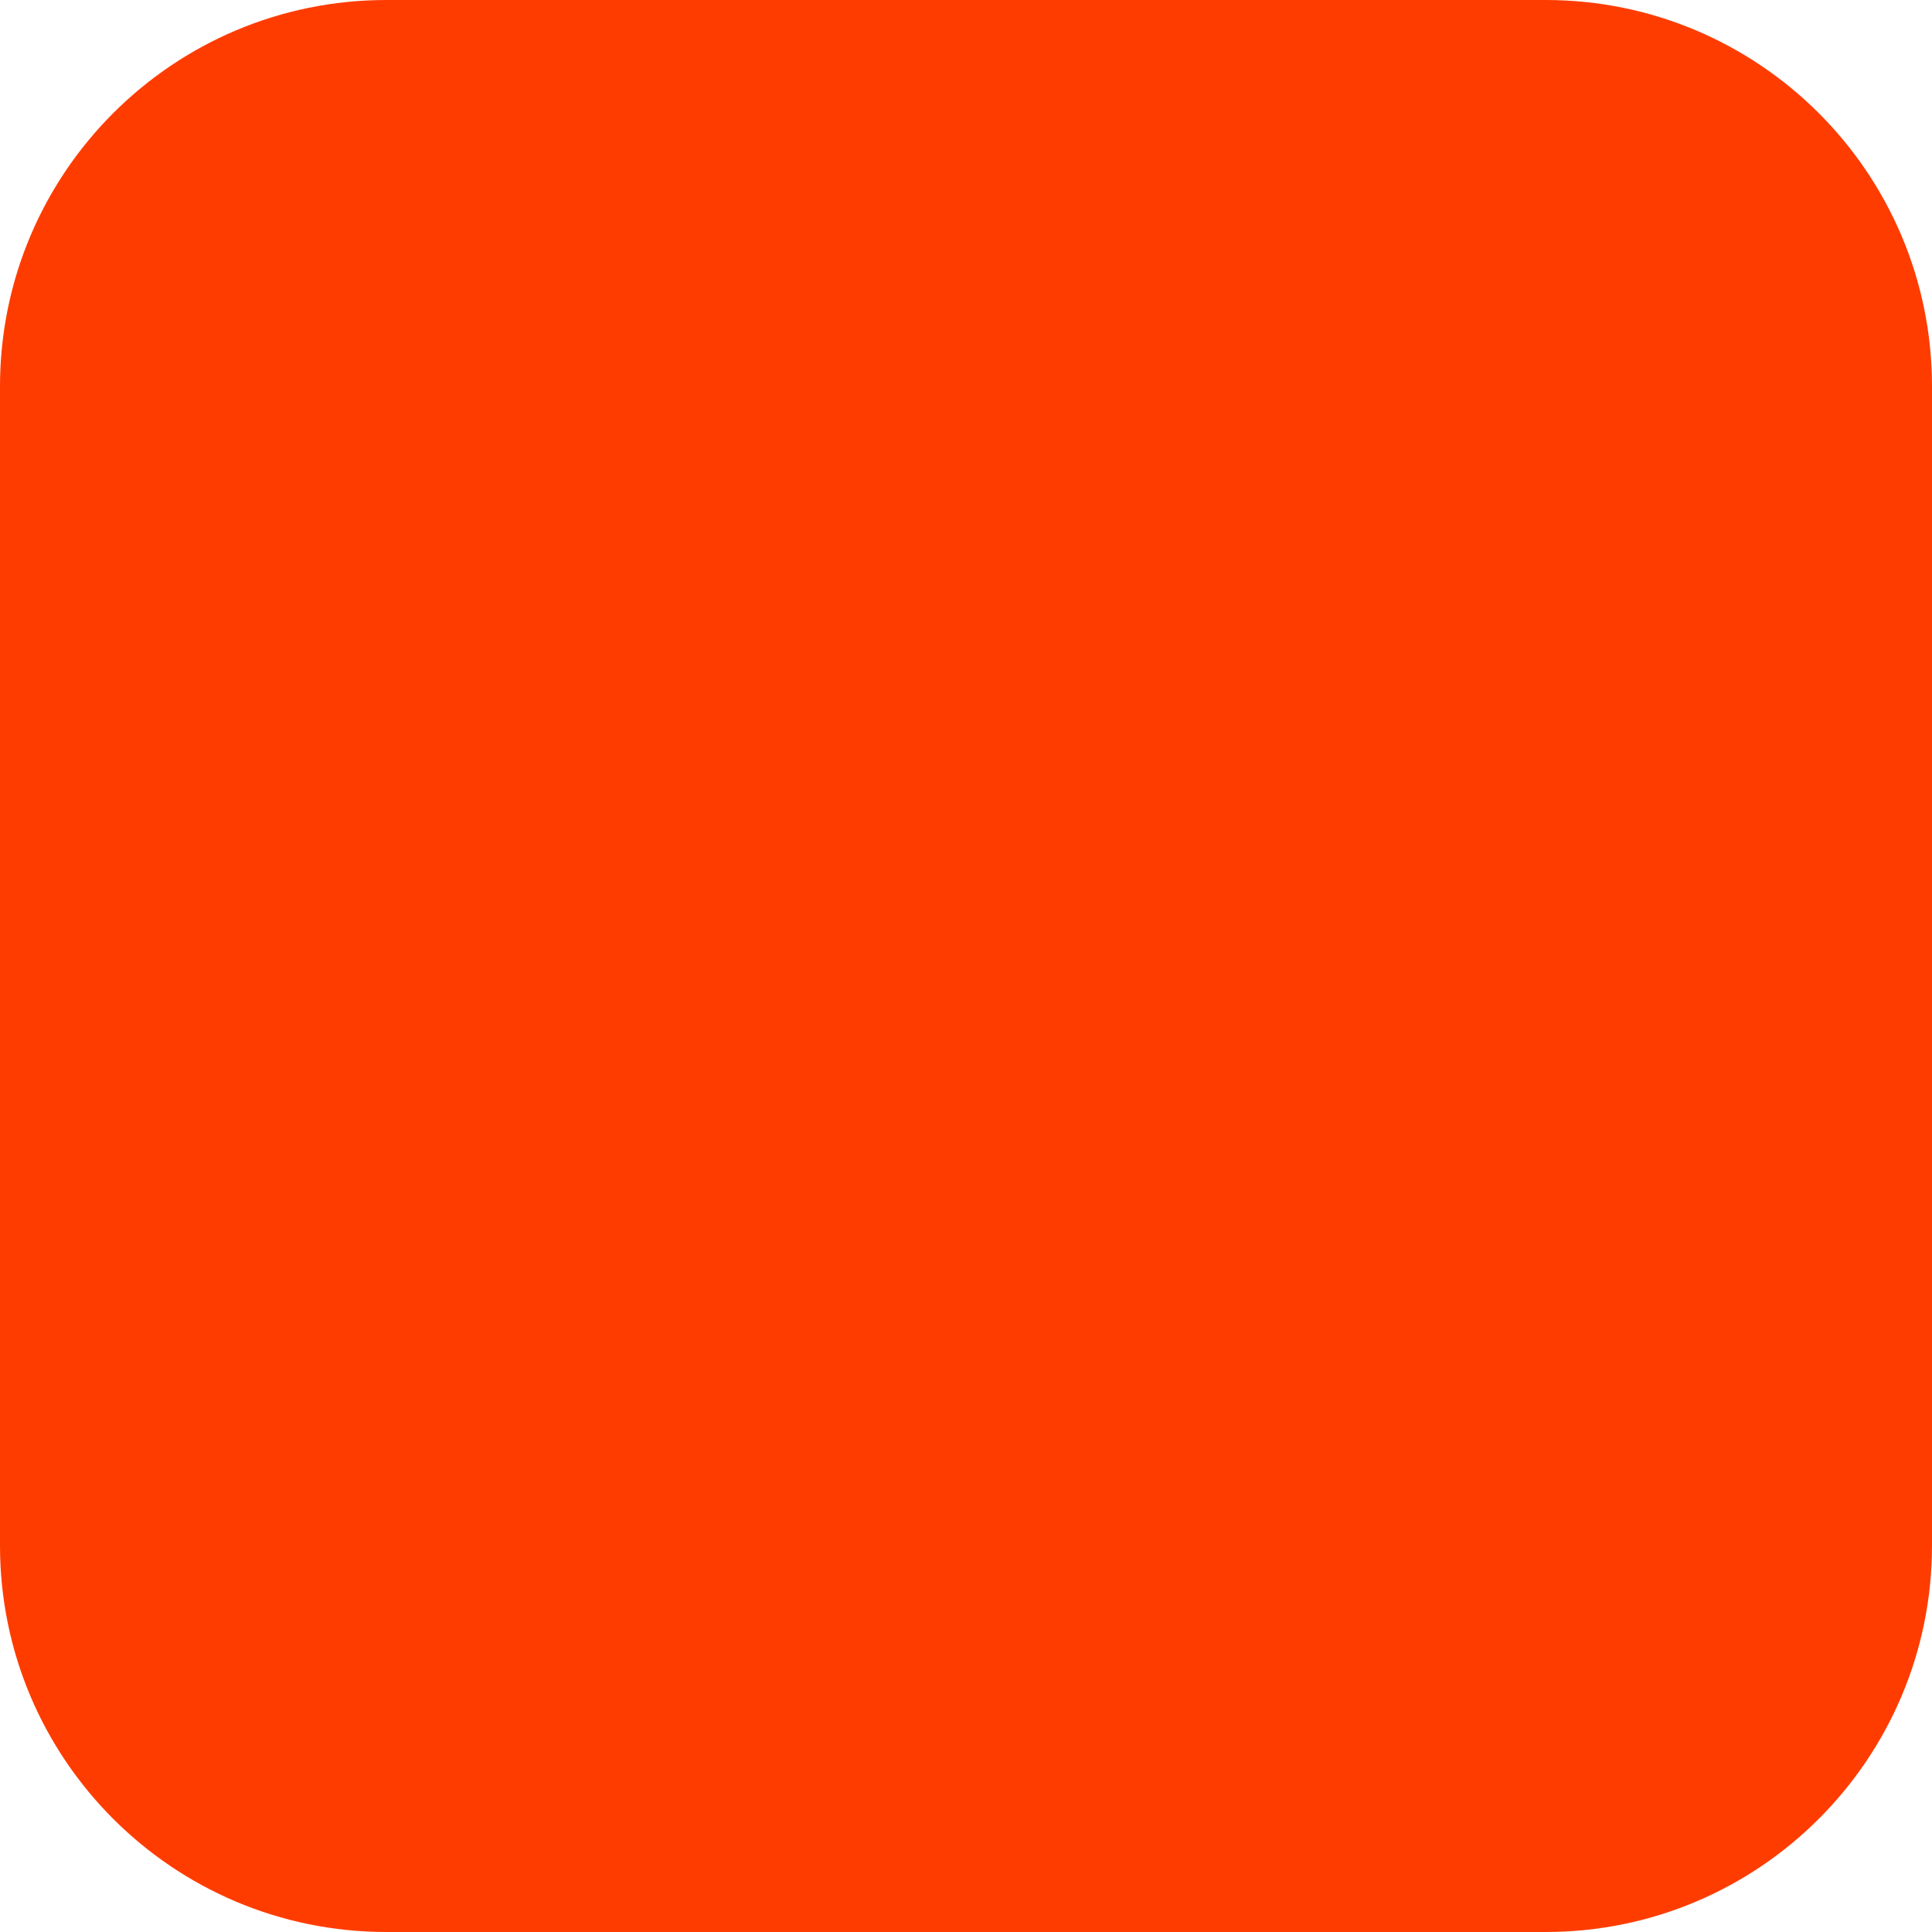
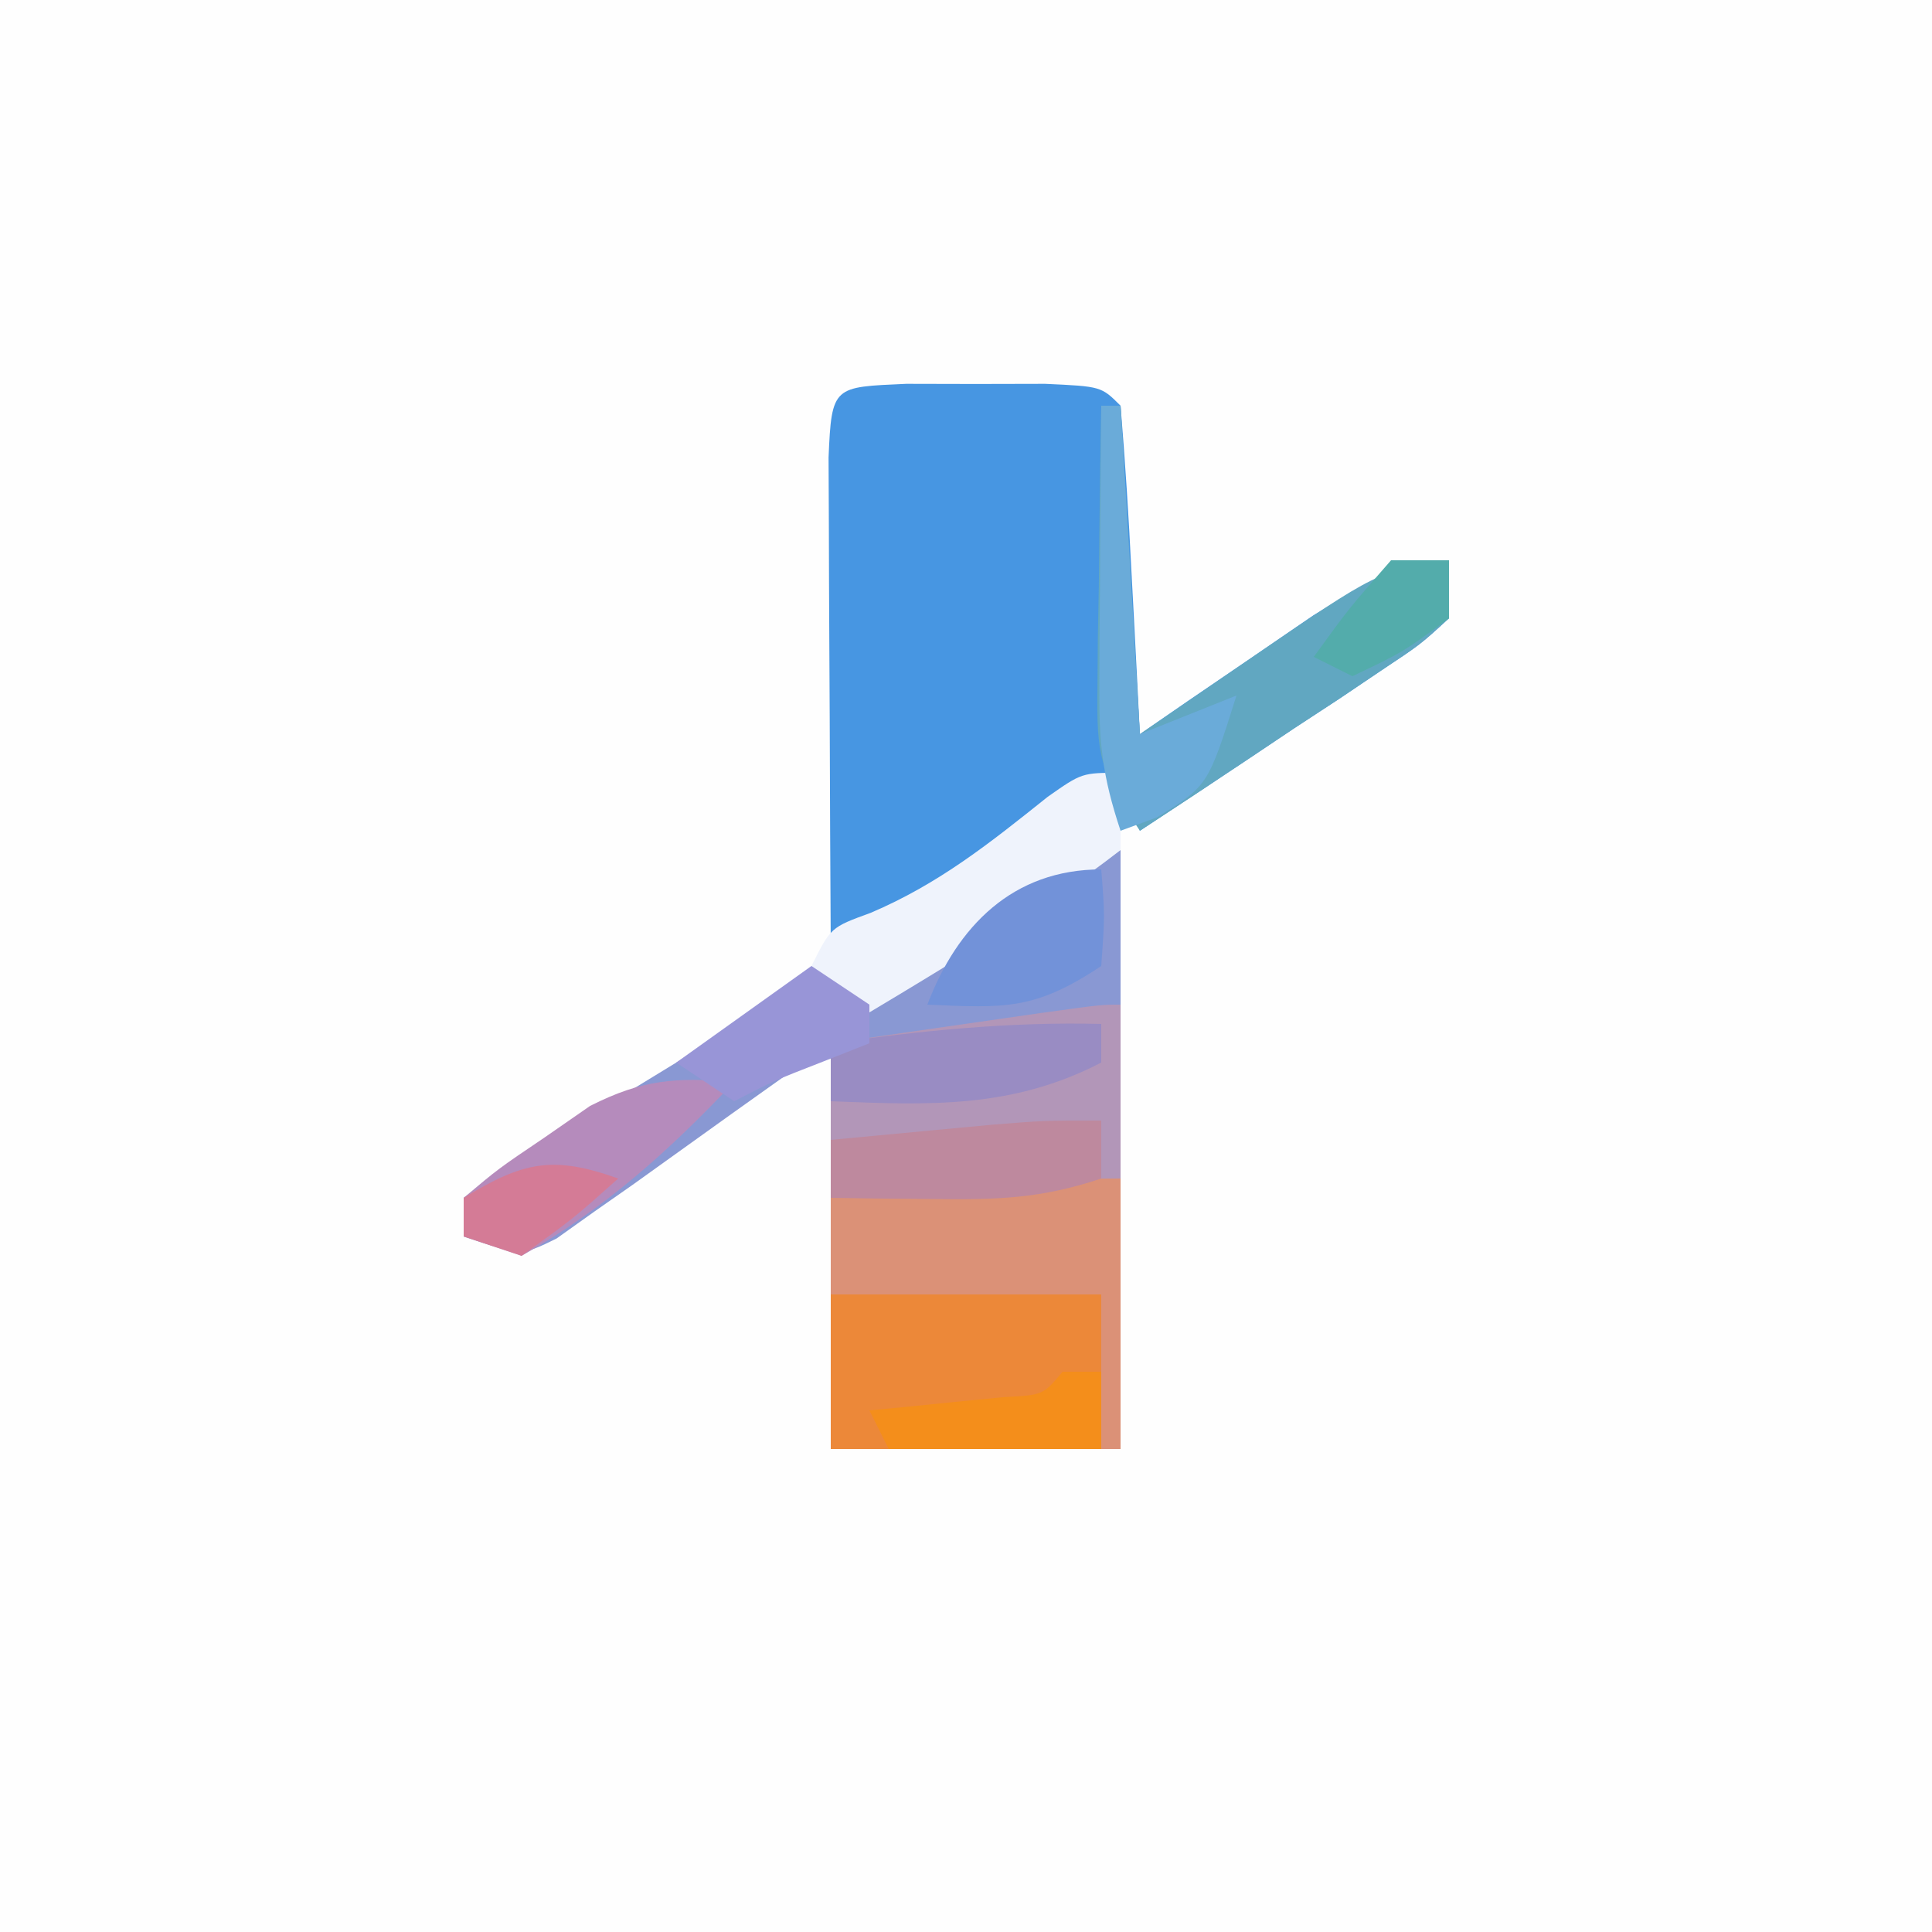
- <svg xmlns="http://www.w3.org/2000/svg" width="180" height="180" viewBox="0 0 180 180" fill="none">
-   <rect width="180" height="180" rx="36" fill="#FF3C00" />
+ <svg xmlns="http://www.w3.org/2000/svg" version="1.1" width="100" height="100">
+   <path d="M0 0 C33 0 66 0 100 0 C100 33 100 66 100 100 C67 100 34 100 0 100 C0 67 0 34 0 0 Z " fill="#FEFEFE" transform="translate(0,0)" />
+   <path d="M0 0 C0 10.23 0 20.46 0 31 C-4.95 31 -9.9 31 -15 31 C-15 24.07 -15 17.14 -15 10 C-20.139 13.654 -20.139 13.654 -25.261 17.33 C-25.903 17.779 -26.545 18.229 -27.207 18.691 C-27.862 19.157 -28.516 19.624 -29.191 20.104 C-31 21 -31 21 -34 20 C-34 19.34 -34 18.68 -34 18 C-31.875 16.449 -31.875 16.449 -29 14.688 C-27.505 13.763 -27.505 13.763 -25.98 12.82 C-24.997 12.22 -24.013 11.619 -23 11 C-21.436 10.022 -19.874 9.044 -18.312 8.062 C-16.673 7.042 -16.673 7.042 -15 6 C-14.67 6.66 -14.34 7.32 -14 8 C-13.157 7.423 -12.314 6.845 -11.445 6.25 C-10.339 5.5 -9.232 4.75 -8.125 4 C-7.034 3.257 -5.944 2.515 -4.82 1.75 C-2 0 -2 0 0 0 Z " fill="#8998D3" transform="translate(58,44)" />
+   <path d="M0 0 C1.186 0.003 2.372 0.005 3.594 0.008 C4.78 0.005 5.966 0.003 7.188 0 C10.094 0.133 10.094 0.133 11.094 1.133 C11.331 3.992 11.516 6.832 11.656 9.695 C11.699 10.502 11.743 11.308 11.787 12.139 C11.894 14.137 11.994 16.135 12.094 18.133 C13.324 17.284 13.324 17.284 14.578 16.418 C15.656 15.684 16.733 14.951 17.844 14.195 C18.911 13.464 19.978 12.734 21.078 11.98 C23.576 10.45 25.247 9.568 28.094 9.133 C28.094 10.123 28.094 11.113 28.094 12.133 C26.625 13.483 26.625 13.483 24.594 14.832 C23.872 15.319 23.15 15.805 22.406 16.307 C21.643 16.806 20.88 17.306 20.094 17.82 C19.331 18.331 18.567 18.843 17.781 19.369 C15.891 20.633 13.996 21.887 12.094 23.133 C11.764 22.143 11.434 21.153 11.094 20.133 C10.179 20.782 9.263 21.432 8.32 22.102 C7.12 22.946 5.919 23.789 4.719 24.633 C4.115 25.062 3.512 25.491 2.891 25.934 C-1.68 29.133 -1.68 29.133 -3.906 29.133 C-3.931 25.164 -3.949 21.194 -3.961 17.225 C-3.966 15.874 -3.973 14.522 -3.982 13.171 C-3.994 11.233 -3.999 9.294 -4.004 7.355 C-4.009 6.188 -4.014 5.02 -4.02 3.817 C-3.862 0.076 -3.767 0.172 0 0 Z " fill="#4796E2" transform="translate(46.90625,19.86719)" />
+   <path d="M0 0 C0 4.62 0 9.24 0 14 C-4.95 14 -9.9 14 -15 14 C-15 9.71 -15 5.42 -15 1 C-4.5 0 -4.5 0 0 0 Z " fill="#EC8839" transform="translate(58,61)" />
+   <path d="M0 0 C0 2.97 0 5.94 0 9 C-3.55 9.887 -6.142 10.105 -9.75 10.062 C-10.735 10.053 -11.72 10.044 -12.734 10.035 C-13.482 10.024 -14.23 10.012 -15 10 C-15 7.36 -15 4.72 -15 2 C-12.688 1.666 -10.375 1.333 -8.062 1 C-6.775 0.814 -5.487 0.629 -4.16 0.438 C-1 0 -1 0 0 0 Z " fill="#B296B8" transform="translate(58,52)" />
+   <path d="M0 0 C0 4.62 0 9.24 0 14 C-0.33 14 -0.66 14 -1 14 C-1 11.36 -1 8.72 -1 6 C-5.62 6 -10.24 6 -15 6 C-15 4.35 -15 2.7 -15 1 C-13.25 0.831 -11.5 0.665 -9.75 0.5 C-8.775 0.407 -7.801 0.314 -6.797 0.219 C-4.537 0.042 -2.267 0 0 0 Z " fill="#DB9177" transform="translate(58,61)" />
+   <path d="M0 0 C0.33 0 0.66 0 1 0 C1.33 5.61 1.66 11.22 2 17 C4.846 15.051 4.846 15.051 7.75 13.062 C14.321 8.562 14.321 8.562 18 8 C18 8.99 18 9.98 18 11 C16.531 12.35 16.531 12.35 14.5 13.699 C13.778 14.186 13.056 14.672 12.312 15.174 C11.168 15.923 11.168 15.923 10 16.688 C9.237 17.199 8.474 17.71 7.688 18.236 C5.798 19.5 3.902 20.754 2 22 C-0.102 18.847 -0.243 18.139 -0.195 14.551 C-0.189 13.703 -0.182 12.856 -0.176 11.982 C-0.159 11.101 -0.142 10.22 -0.125 9.312 C-0.116 8.42 -0.107 7.527 -0.098 6.607 C-0.074 4.405 -0.041 2.202 0 0 Z " fill="#61A7C1" transform="translate(57,21)" />
+   <path d="M0 0 C0 1.32 0 2.64 0 4 C-2.318 5.786 -4.501 7.269 -7 8.75 C-8.002 9.367 -8.002 9.367 -9.023 9.996 C-10.674 11.01 -12.336 12.007 -14 13 C-14.66 12.01 -15.32 11.02 -16 10 C-15 8 -15 8 -12.938 7.25 C-9.398 5.744 -6.76 3.632 -3.77 1.242 C-2 0 -2 0 0 0 Z " fill="#EFF3FC" transform="translate(58,40)" />
+   <path d="M0 0 C-3.382 3.581 -6.697 6.568 -11 9 C-11.99 8.67 -12.98 8.34 -14 8 C-14 7.34 -14 6.68 -14 6 C-12.207 4.492 -12.207 4.492 -9.812 2.875 C-9.035 2.336 -8.258 1.797 -7.457 1.242 C-4.729 -0.137 -3.014 -0.246 0 0 Z " fill="#B58BBC" transform="translate(38,56)" />
+   <path d="M0 0 C0 0.99 0 1.98 0 3 C-3.149 4.05 -5.388 4.101 -8.688 4.062 C-9.681 4.053 -10.675 4.044 -11.699 4.035 C-12.838 4.018 -12.838 4.018 -14 4 C-14 3.01 -14 2.02 -14 1 C-12.229 0.832 -10.458 0.665 -8.688 0.5 C-7.701 0.407 -6.715 0.314 -5.699 0.219 C-3 0 -3 0 0 0 Z " fill="#BE899E" transform="translate(57,58)" />
+   <path d="M0 0 C0 0.66 0 1.32 0 2 C-4.648 4.399 -8.911 4.2 -14 4 C-14 3.01 -14 2.02 -14 1 C-9.276 0.348 -4.78 -0.12 0 0 Z " fill="#998CC3" transform="translate(57,53)" />
+   <path d="M0 0 C0.188 2.375 0.188 2.375 0 5 C-3.435 7.29 -4.985 7.178 -9 7 C-7.458 2.934 -4.568 0 0 0 Z " fill="#7292D9" transform="translate(57,45)" />
+   <path d="M0 0 C0.33 0 0.66 0 1 0 C1.33 5.61 1.66 11.22 2 17 C3.65 16.34 5.3 15.68 7 15 C5.523 19.677 5.523 19.677 2.875 21.312 C1.947 21.653 1.947 21.653 1 22 C0.059 19.176 -0.117 17.471 -0.098 14.551 C-0.094 13.703 -0.091 12.856 -0.088 11.982 C-0.08 11.101 -0.071 10.22 -0.062 9.312 C-0.058 8.42 -0.053 7.527 -0.049 6.607 C-0.037 4.405 -0.021 2.202 0 0 Z " fill="#6AABD9" transform="translate(57,21)" />
+   <path d="M0 0 C0.66 0 1.32 0 2 0 C2 1.32 2 2.64 2 4 C-1.63 4 -5.26 4 -9 4 C-9.33 3.34 -9.66 2.68 -10 2 C-9.043 1.909 -9.043 1.909 -8.066 1.816 C-6.827 1.691 -6.827 1.691 -5.562 1.562 C-4.739 1.481 -3.915 1.4 -3.066 1.316 C-1.013 1.211 -1.013 1.211 0 0 Z " fill="#F48E1B" transform="translate(55,71)" />
+   <path d="M0 0 C0.99 0.66 1.98 1.32 3 2 C3 2.66 3 3.32 3 4 C2.216 4.309 1.433 4.619 0.625 4.938 C-1.923 5.929 -1.923 5.929 -4 7 C-4.99 6.34 -5.98 5.68 -7 5 C-4.69 3.35 -2.38 1.7 0 0 Z " fill="#9895D7" transform="translate(42,50)" />
+   <path d="M0 0 C-2.312 2.062 -2.312 2.062 -5 4 C-5.99 3.67 -6.98 3.34 -8 3 C-8 2.34 -8 1.68 -8 1 C-4.933 -0.862 -3.403 -1.215 0 0 Z " fill="#D47B96" transform="translate(32,61)" />
+   <path d="M0 0 C0.99 0 1.98 0 3 0 C3 0.99 3 1.98 3 3 C0.625 4.75 0.625 4.75 -2 6 C-2.66 5.67 -3.32 5.34 -4 5 C-2.188 2.5 -2.188 2.5 0 0 Z " fill="#53ACAB" transform="translate(72,29)" />
</svg>
